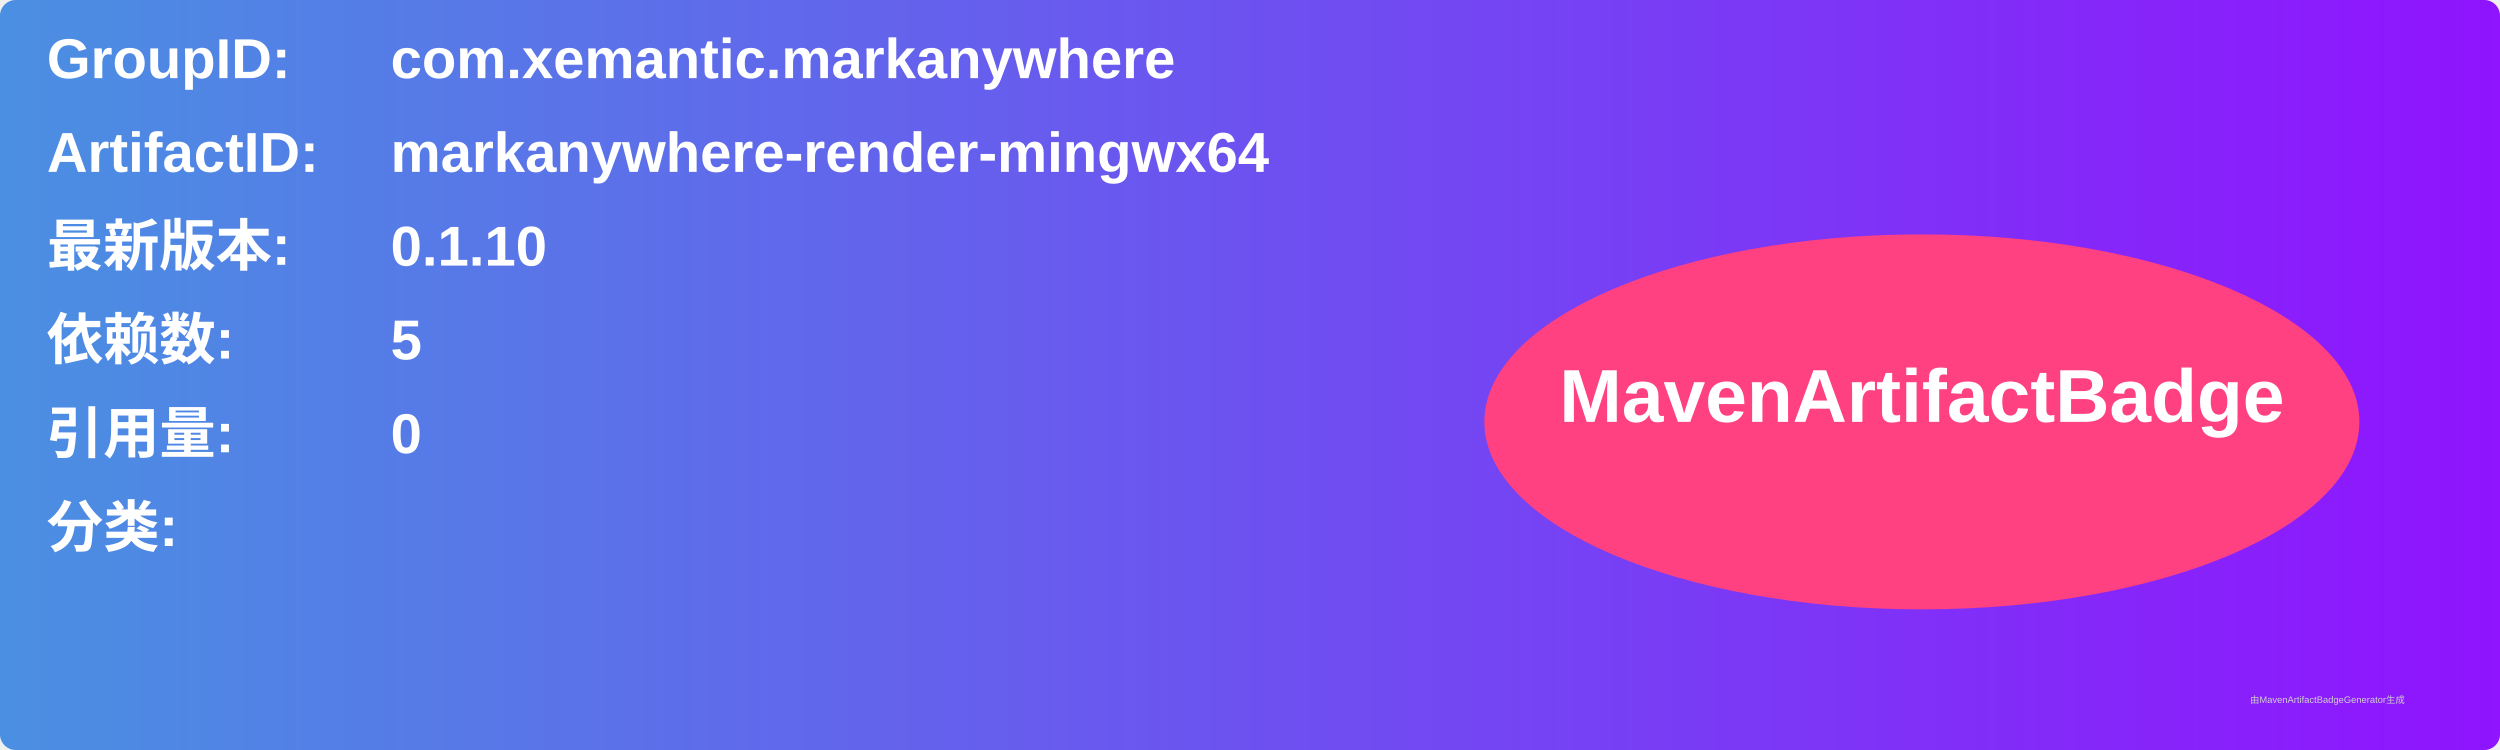
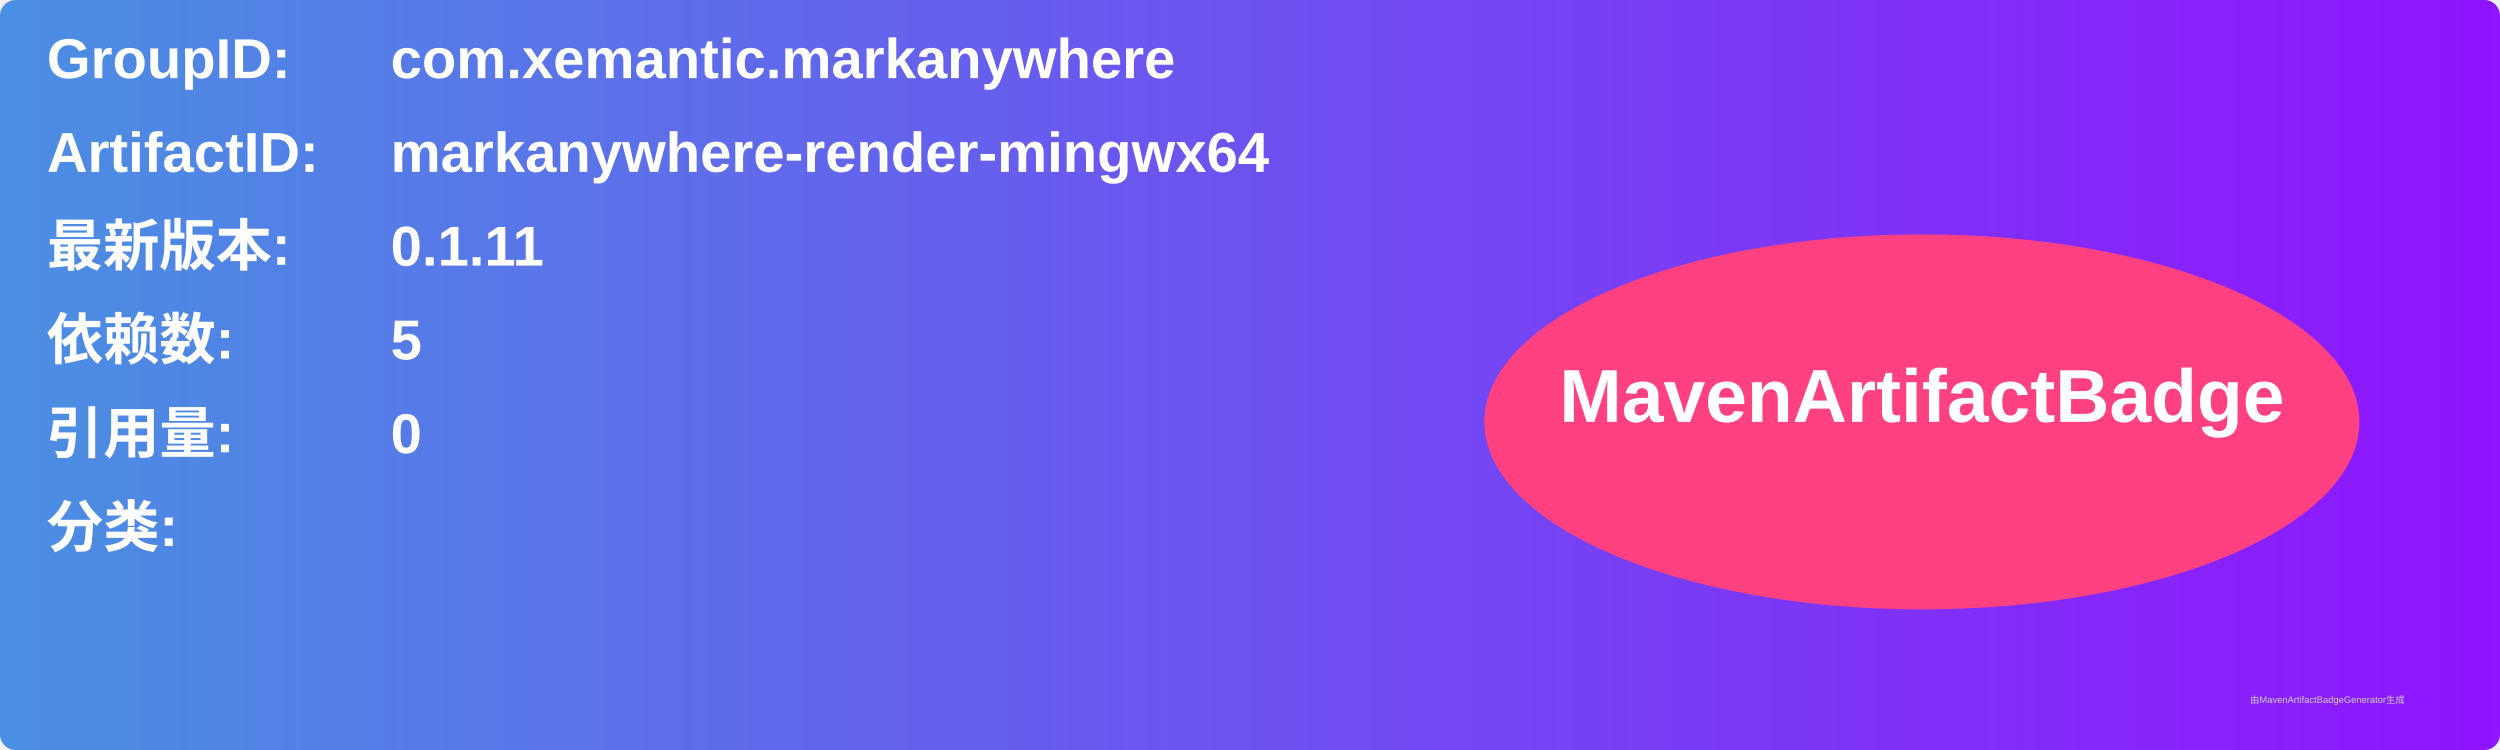
<svg xmlns="http://www.w3.org/2000/svg" width="800" height="240" viewBox="0 0 800 240">
  <linearGradient id="grad" x1="0%" y1="0%" x2="100%" y2="0%">
    <stop offset="0%" stop-color="#4a90e2" />
    <stop offset="100%" stop-color="#9013fe" />
  </linearGradient>
  <rect width="100%" height="100%" rx="5" ry="5" fill="url(#grad)" />
  <g transform="translate(15, 15)">
    <text x="0" y="10" font-family="Arial" font-size="18" fill="white" font-weight="bold" width="260">GroupID:</text>
    <text x="110" y="10" font-family="Arial" font-size="18" fill="white" font-weight="bold" width="460">com.xemantic.markanywhere</text>
    <text x="0" y="40" font-family="Arial" font-size="18" fill="white" font-weight="bold" width="260">ArtifactID:</text>
    <text x="110" y="40" font-family="Arial" font-size="18" fill="white" font-weight="bold" width="460">markanywhere-render-mingwx64</text>
    <text x="0" y="70" font-family="Arial" font-size="18" fill="white" font-weight="bold">最新版本:</text>
    <text x="110" y="70" font-family="Arial" font-size="18" fill="white" font-weight="bold">
-       <tspan font-weight="bold">0.1.10</tspan>
+       <tspan font-weight="bold">0.1.11</tspan>
    </text>
    <text x="0" y="100" font-family="Arial" font-size="18" fill="white" font-weight="bold">依赖数: </text>
    <text x="110" y="100" font-family="Arial" font-size="18" fill="white">
      <tspan font-weight="bold">5</tspan>
    </text>
    <text x="0" y="130" font-family="Arial" font-size="18" fill="white" font-weight="bold">引用量: </text>
    <text x="110" y="130" font-family="Arial" font-size="18" fill="white">
      <tspan font-weight="bold">0</tspan>
    </text>
    <text x="0" y="160" font-family="Arial" font-size="18" fill="white" font-weight="bold">分类:</text>
    <text x="10" y="190" font-family="Arial" font-size="10" fill="white">
      <tspan font-weight="bold" />
    </text>
    <ellipse cx="600" cy="120" rx="140" ry="60" fill="#ff4081" />
    <text x="600" y="120" text-anchor="middle" font-family="Arial" font-size="24" fill="white" font-weight="bold">MavenArtifactBadge</text>
  </g>
  <text x="720" y="225" font-family="Arial" font-size="3" fill="#d0d0d0">由MavenArtifactBadgeGenerator生成</text>
</svg>
